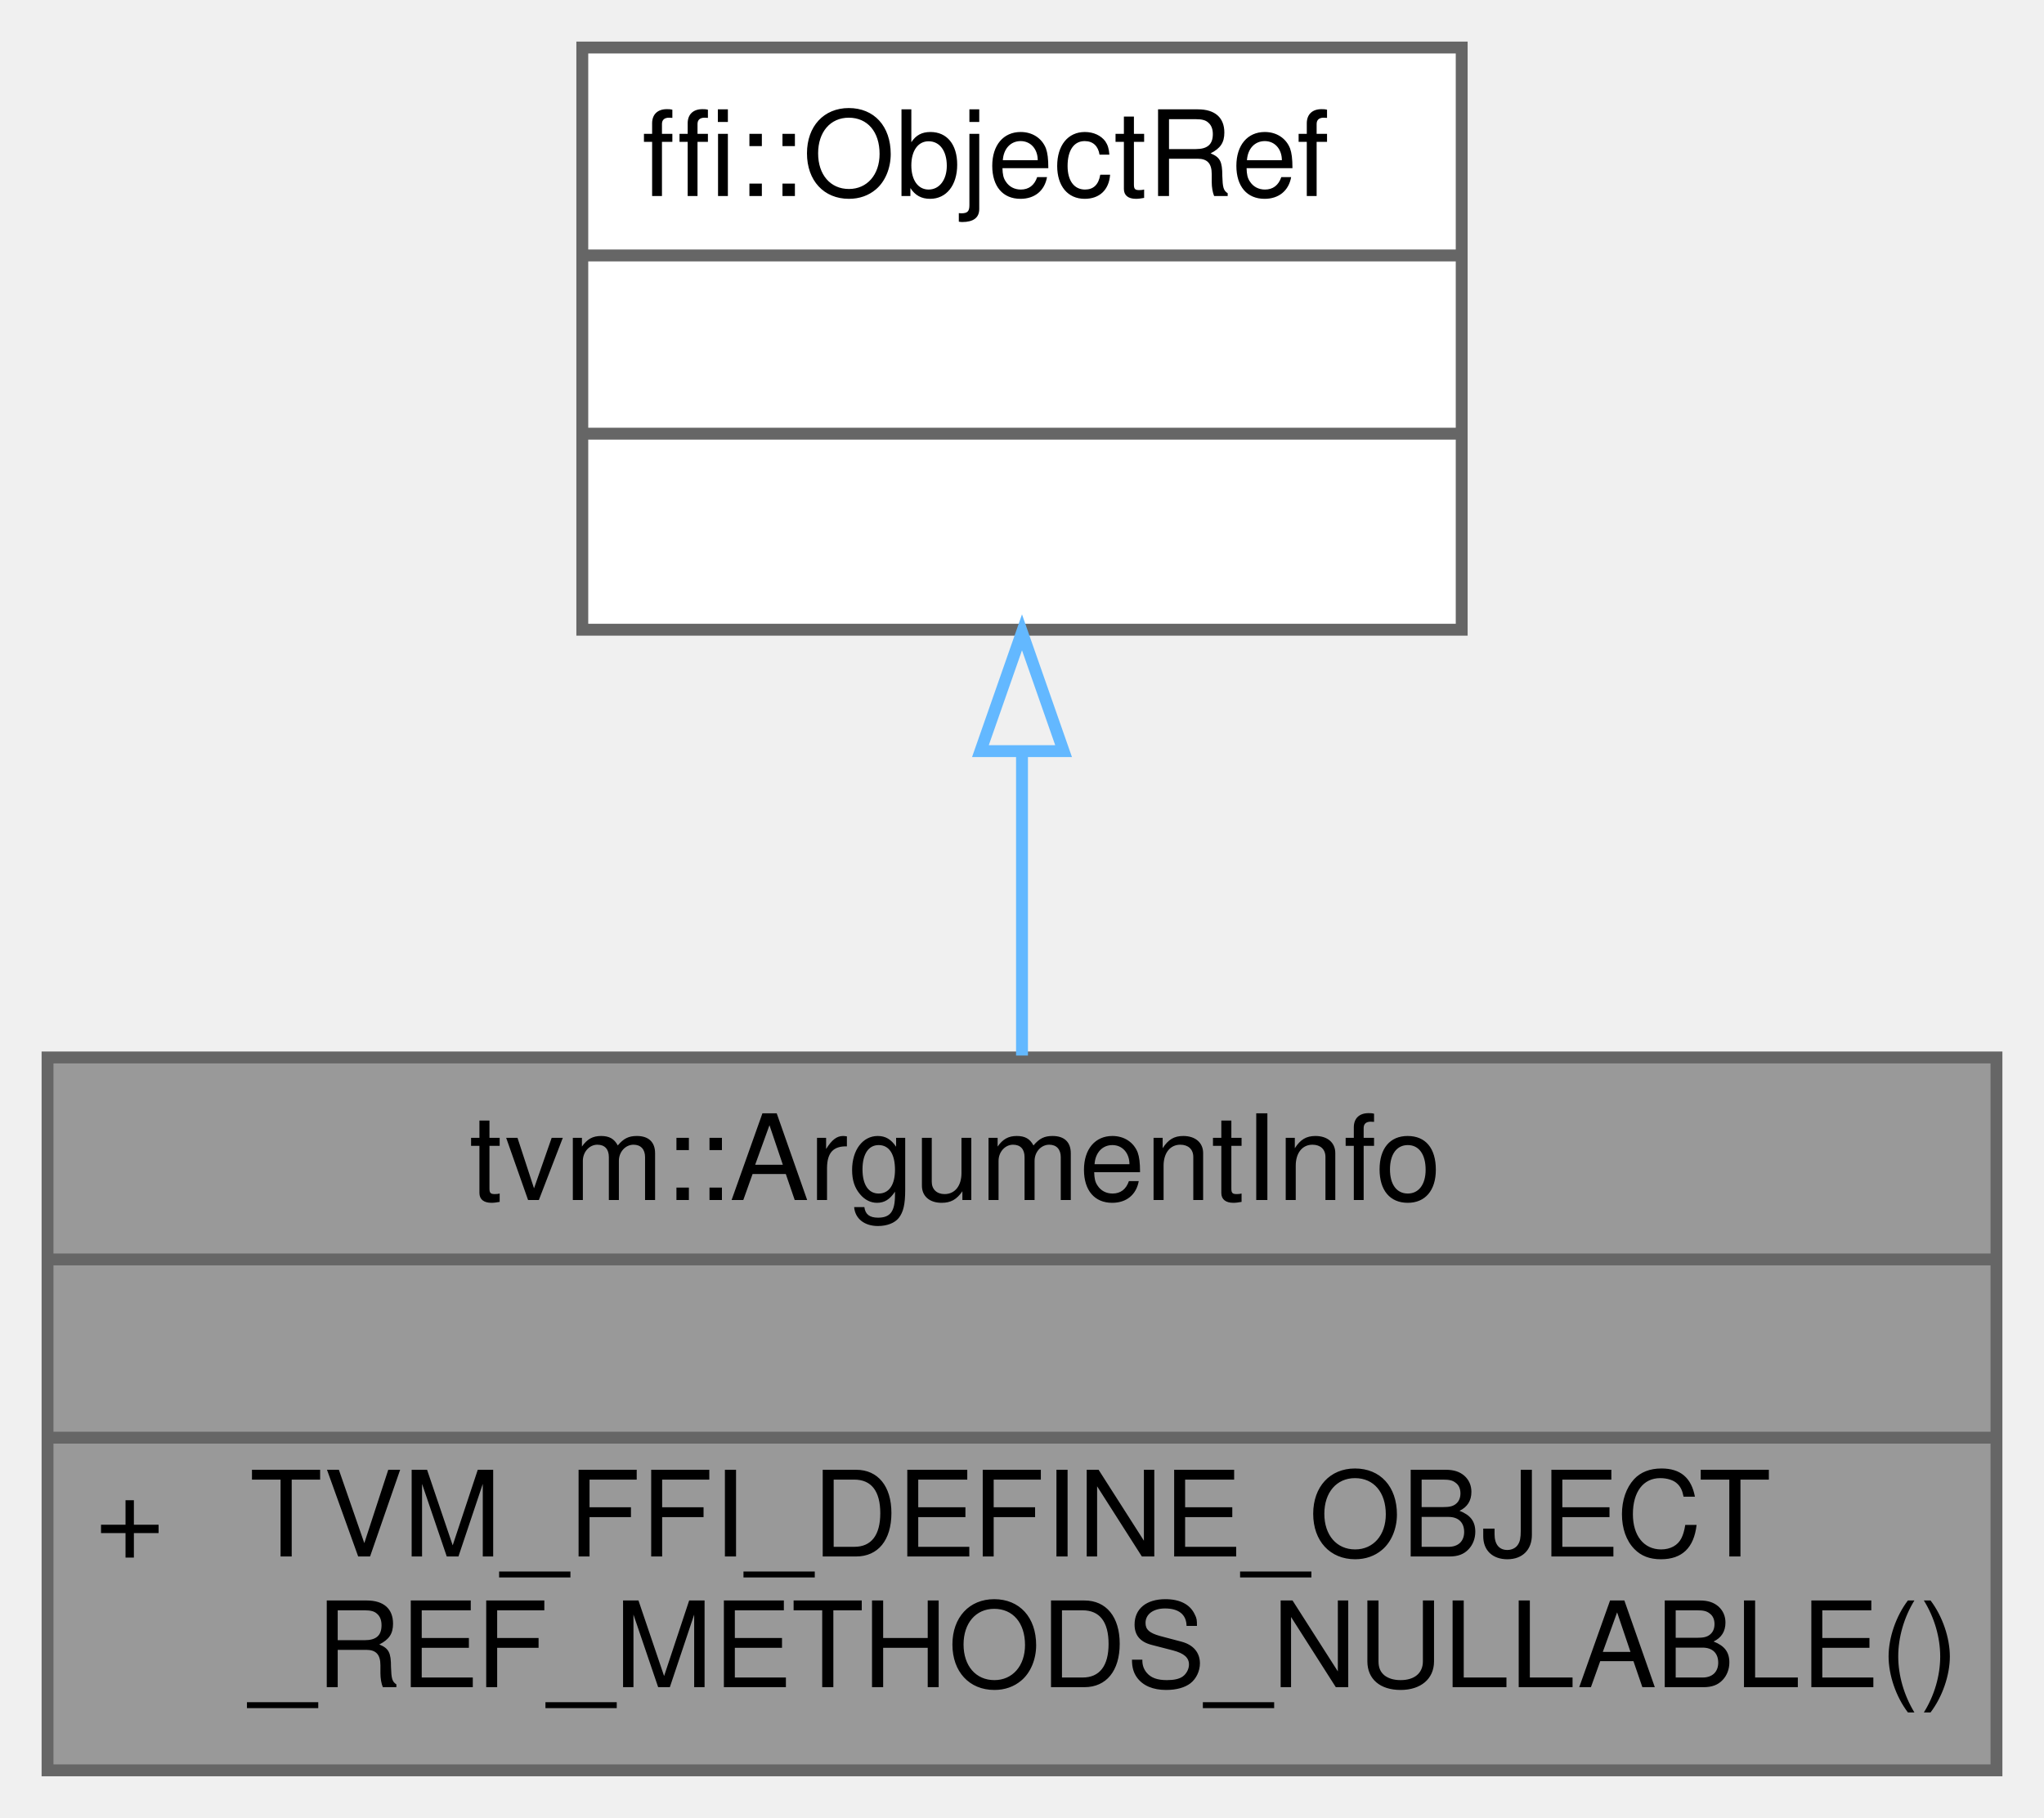
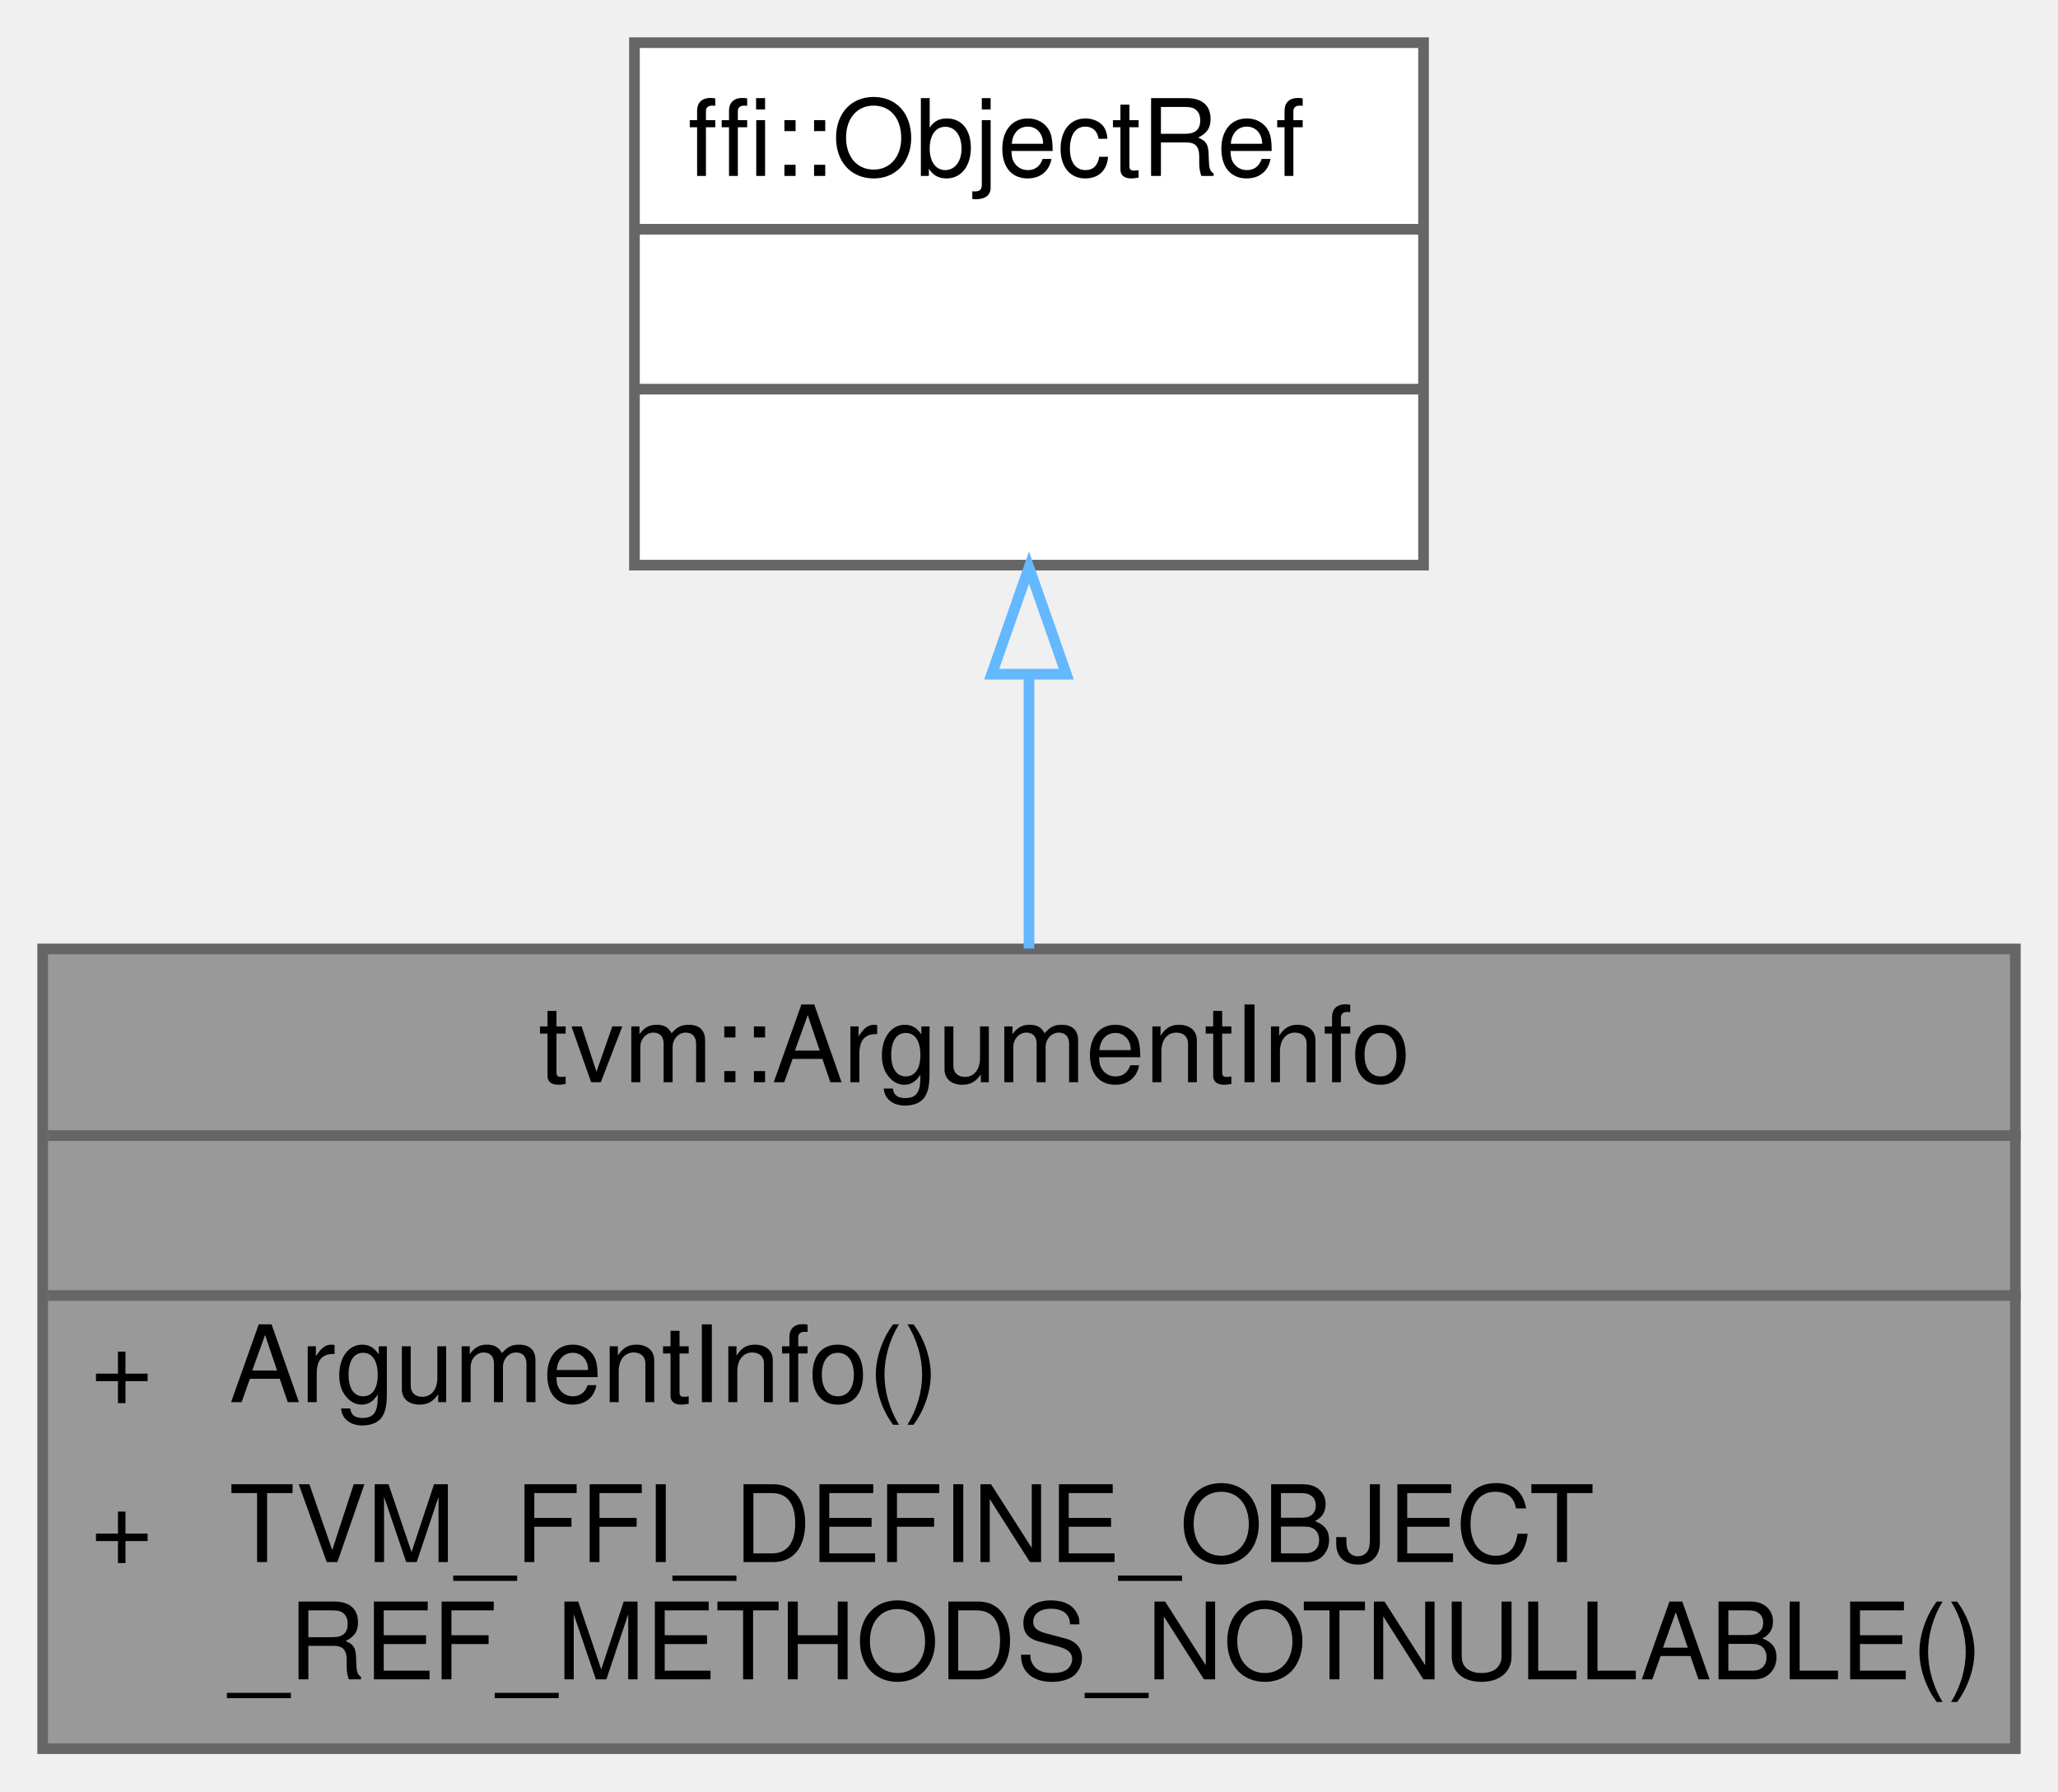
- <svg xmlns="http://www.w3.org/2000/svg" xmlns:xlink="http://www.w3.org/1999/xlink" width="172pt" height="153pt" viewBox="0.00 0.00 172.00 153.00">
-   <g id="graph0" class="graph" transform="scale(1 1) rotate(0) translate(4 149)">
+ <svg xmlns="http://www.w3.org/2000/svg" xmlns:xlink="http://www.w3.org/1999/xlink" width="193pt" height="168pt" viewBox="0.00 0.00 193.00 168.00">
+   <g id="graph0" class="graph" transform="scale(1 1) rotate(0) translate(4 164)">
    <g id="Node000001" class="node">
      <g id="a_Node000001">
        <a xlink:title="Managed reference to an argument descriptor.">
-           <polygon fill="#999999" stroke="transparent" points="164,-60 0,-60 0,0 164,0 164,-60" />
-           <text text-anchor="start" x="35.5" y="-48" font-family="Helvetica,sans-Serif" font-size="10.00">tvm::ArgumentInfo</text>
-           <text text-anchor="start" x="80" y="-33" font-family="Helvetica,sans-Serif" font-size="10.00"> </text>
-           <text text-anchor="start" x="4" y="-18" font-family="Helvetica,sans-Serif" font-size="10.00">+</text>
-           <text text-anchor="start" x="17" y="-18" font-family="Helvetica,sans-Serif" font-size="10.00">TVM_FFI_DEFINE_OBJECT</text>
-           <text text-anchor="start" x="17" y="-7" font-family="Helvetica,sans-Serif" font-size="10.00">_REF_METHODS_NULLABLE()</text>
-           <polygon fill="#666666" stroke="#666666" points="0,-43 0,-43 164,-43 164,-43 0,-43" />
-           <polygon fill="#666666" stroke="#666666" points="0,-28 0,-28 164,-28 164,-28 0,-28" />
-           <polygon fill="none" stroke="#666666" points="0,0 0,-60 164,-60 164,0 0,0" />
+           <polygon fill="#999999" stroke="transparent" points="185,-75 0,-75 0,0 185,0 185,-75" />
+           <text text-anchor="start" x="46.5" y="-62.5" font-family="Helvetica,sans-Serif" font-size="10.00">tvm::ArgumentInfo</text>
+           <text text-anchor="start" x="91" y="-47.5" font-family="Helvetica,sans-Serif" font-size="10.00"> </text>
+           <text text-anchor="start" x="4.5" y="-32.5" font-family="Helvetica,sans-Serif" font-size="10.00">+</text>
+           <text text-anchor="start" x="17.5" y="-32.5" font-family="Helvetica,sans-Serif" font-size="10.00">ArgumentInfo()</text>
+           <text text-anchor="start" x="4.5" y="-17.5" font-family="Helvetica,sans-Serif" font-size="10.00">+</text>
+           <text text-anchor="start" x="17.5" y="-17.5" font-family="Helvetica,sans-Serif" font-size="10.00">TVM_FFI_DEFINE_OBJECT</text>
+           <text text-anchor="start" x="17.5" y="-6.5" font-family="Helvetica,sans-Serif" font-size="10.00">_REF_METHODS_NOTNULLABLE()</text>
+           <polygon fill="#666666" stroke="#666666" points="0.5,-57.5 0.5,-57.5 185.5,-57.5 185.5,-57.5 0.5,-57.5" />
+           <polygon fill="#666666" stroke="#666666" points="0.5,-42.5 0.5,-42.5 185.5,-42.5 185.5,-42.5 0.5,-42.5" />
+           <polygon fill="none" stroke="#666666" points="0,0 0,-75 185,-75 185,0 0,0" />
        </a>
      </g>
    </g>
    <g id="Node000002" class="node">
      <g id="a_Node000002">
        <a xlink:title=" ">
-           <polygon fill="white" stroke="transparent" points="119,-145 45,-145 45,-96 119,-96 119,-145" />
-           <text text-anchor="start" x="50" y="-132.5" font-family="Helvetica,sans-Serif" font-size="10.00">ffi::ObjectRef</text>
-           <text text-anchor="start" x="80" y="-117.5" font-family="Helvetica,sans-Serif" font-size="10.00"> </text>
-           <text text-anchor="start" x="80" y="-102.5" font-family="Helvetica,sans-Serif" font-size="10.00"> </text>
-           <polygon fill="#666666" stroke="#666666" points="45,-127.5 45,-127.5 119,-127.5 119,-127.5 45,-127.5" />
-           <polygon fill="#666666" stroke="#666666" points="45,-112.5 45,-112.5 119,-112.5 119,-112.5 45,-112.5" />
-           <polygon fill="none" stroke="#666666" points="45,-96 45,-145 119,-145 119,-96 45,-96" />
+           <polygon fill="white" stroke="transparent" points="129.5,-160 55.5,-160 55.5,-111 129.5,-111 129.5,-160" />
+           <text text-anchor="start" x="60.5" y="-147.5" font-family="Helvetica,sans-Serif" font-size="10.00">ffi::ObjectRef</text>
+           <text text-anchor="start" x="90.5" y="-132.5" font-family="Helvetica,sans-Serif" font-size="10.00"> </text>
+           <text text-anchor="start" x="90.5" y="-117.5" font-family="Helvetica,sans-Serif" font-size="10.00"> </text>
+           <polygon fill="#666666" stroke="#666666" points="55.5,-142.5 55.5,-142.5 129.5,-142.5 129.5,-142.5 55.5,-142.5" />
+           <polygon fill="#666666" stroke="#666666" points="55.5,-127.5 55.5,-127.5 129.5,-127.5 129.5,-127.5 55.5,-127.5" />
+           <polygon fill="none" stroke="#666666" points="55.5,-111 55.5,-160 129.5,-160 129.5,-111 55.5,-111" />
        </a>
      </g>
    </g>
    <g id="edge1_Node000001_Node000002" class="edge">
      <g id="a_edge1_Node000001_Node000002">
        <a xlink:title=" ">
-           <path fill="none" stroke="#63b8ff" d="M82,-85.55C82,-77.18 82,-68.28 82,-60.16" />
-           <polygon fill="none" stroke="#63b8ff" points="78.5,-85.78 82,-95.78 85.5,-85.78 78.5,-85.78" />
+           <path fill="none" stroke="#63b8ff" d="M92.5,-100.68C92.5,-92.38 92.5,-83.46 92.5,-75.04" />
+           <polygon fill="none" stroke="#63b8ff" points="89,-100.77 92.5,-110.77 96,-100.77 89,-100.77" />
        </a>
      </g>
    </g>
  </g>
</svg>
